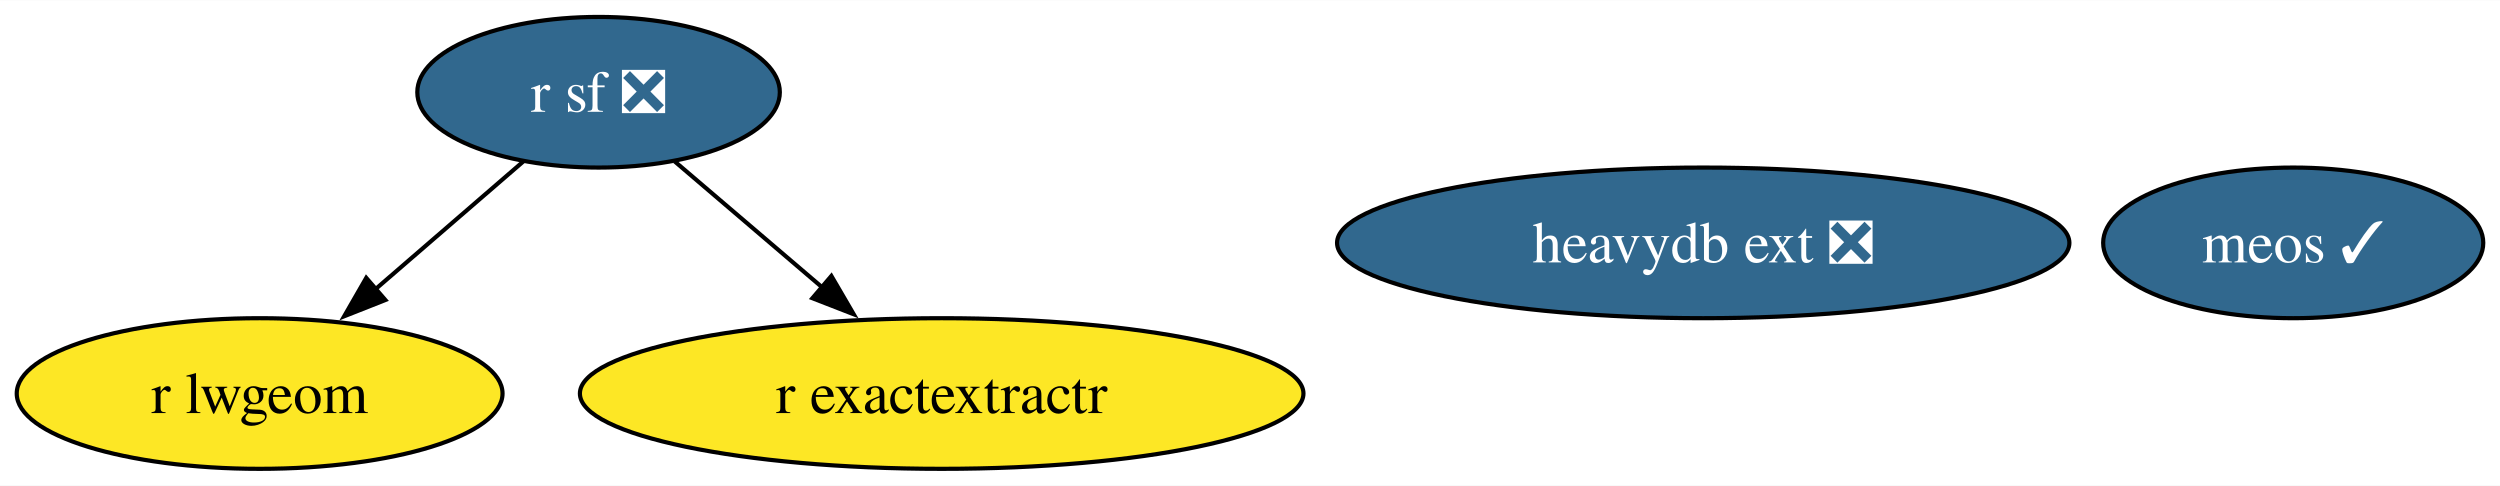
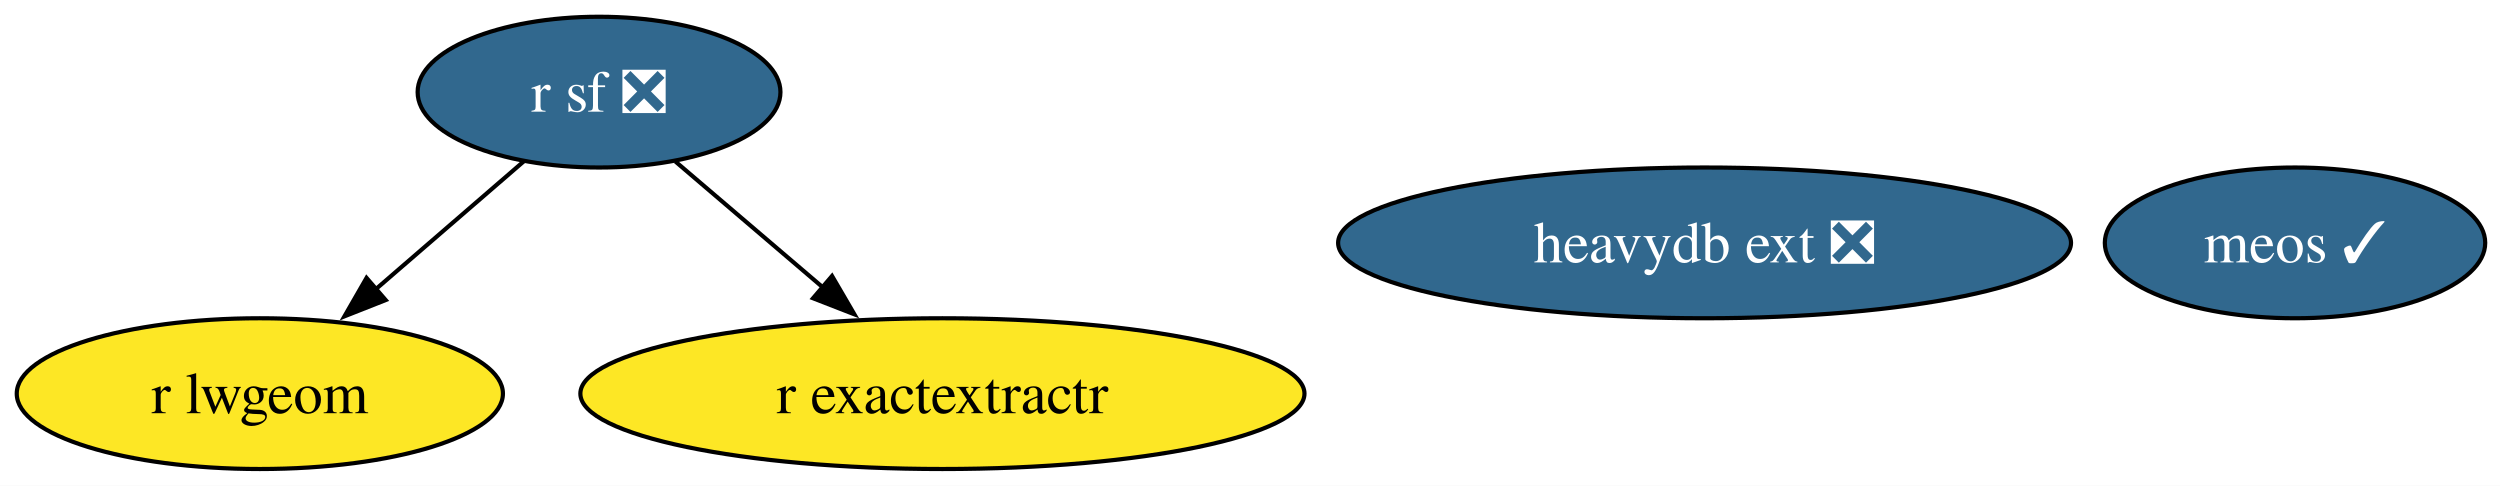
- <svg xmlns="http://www.w3.org/2000/svg" xmlns:xlink="http://www.w3.org/1999/xlink" width="597pt" height="116pt" viewBox="0.00 0.00 597.47 116.00">
+ <svg xmlns="http://www.w3.org/2000/svg" xmlns:xlink="http://www.w3.org/1999/xlink" width="597pt" height="116pt" viewBox="0.00 0.00 597.00 116.00">
  <g id="graph0" class="graph" transform="scale(1 1) rotate(0) translate(4 112)">
    <polygon fill="white" stroke="none" points="-4,4 -4,-112 593.47,-112 593.47,4 -4,4" />
    <g id="node1" class="node">
      <g id="a_node1">
        <a xlink:href="https://github.com/conda-forge/r-sf-feedstock/pull/139" xlink:title="r sf ❎">
          <ellipse fill="#31688e" stroke="black" cx="139.05" cy="-90" rx="43.32" ry="18" />
-           <text text-anchor="middle" x="139.05" y="-85.33" font-family="Times,serif" font-size="14.00" fill="white">r sf ❎</text>
+           <text xml:space="preserve" text-anchor="middle" x="139.05" y="-85.33" font-family="Times,serif" font-size="14.00" fill="white">r sf ❎</text>
        </a>
      </g>
    </g>
    <g id="node2" class="node">
      <g id="a_node2">
        <a xlink:href="https://github.com/conda-forge/r-lwgeom-feedstock" xlink:title="r lwgeom">
          <ellipse fill="#fde725" stroke="black" cx="58.05" cy="-18" rx="58.05" ry="18" />
-           <text text-anchor="middle" x="58.05" y="-13.32" font-family="Times,serif" font-size="14.00">r lwgeom</text>
+           <text xml:space="preserve" text-anchor="middle" x="58.05" y="-13.32" font-family="Times,serif" font-size="14.00">r lwgeom</text>
        </a>
      </g>
    </g>
    <g id="edge2" class="edge">
      <path fill="none" stroke="black" d="M121.07,-73.46C110.67,-64.48 97.37,-52.98 85.66,-42.87" />
      <polygon fill="black" stroke="black" points="88.1,-40.35 78.25,-36.46 83.53,-45.64 88.1,-40.35" />
    </g>
    <g id="node3" class="node">
      <g id="a_node3">
        <a xlink:href="https://github.com/conda-forge/r-exactextractr-feedstock" xlink:title="r exactextractr">
          <ellipse fill="#fde725" stroke="black" cx="221.05" cy="-18" rx="86.46" ry="18" />
-           <text text-anchor="middle" x="221.05" y="-13.32" font-family="Times,serif" font-size="14.00">r exactextractr</text>
+           <text xml:space="preserve" text-anchor="middle" x="221.05" y="-13.32" font-family="Times,serif" font-size="14.00">r exactextractr</text>
        </a>
      </g>
    </g>
    <g id="edge1" class="edge">
      <path fill="none" stroke="black" d="M157.25,-73.46C167.62,-64.61 180.86,-53.31 192.58,-43.3" />
      <polygon fill="black" stroke="black" points="194.69,-46.1 200.03,-36.94 190.15,-40.78 194.69,-46.1" />
    </g>
    <g id="node4" class="node">
      <g id="a_node4">
        <a xlink:href="https://github.com/conda-forge/heavydb-ext-feedstock/pull/84" xlink:title="heavydb ext ❎">
          <ellipse fill="#31688e" stroke="black" cx="403.05" cy="-54" rx="87.51" ry="18" />
-           <text text-anchor="middle" x="403.05" y="-49.33" font-family="Times,serif" font-size="14.00" fill="white">heavydb ext ❎</text>
+           <text xml:space="preserve" text-anchor="middle" x="403.05" y="-49.33" font-family="Times,serif" font-size="14.00" fill="white">heavydb ext ❎</text>
        </a>
      </g>
    </g>
    <g id="node5" class="node">
      <g id="a_node5">
        <a xlink:href="https://github.com/conda-forge/meos-feedstock/pull/12" xlink:title="meos ✓">
          <ellipse fill="#31688e" stroke="black" cx="544.05" cy="-54" rx="45.42" ry="18" />
-           <text text-anchor="middle" x="544.05" y="-49.33" font-family="Times,serif" font-size="14.00" fill="white">meos ✓</text>
+           <text xml:space="preserve" text-anchor="middle" x="544.05" y="-49.33" font-family="Times,serif" font-size="14.00" fill="white">meos ✓</text>
        </a>
      </g>
    </g>
  </g>
</svg>
